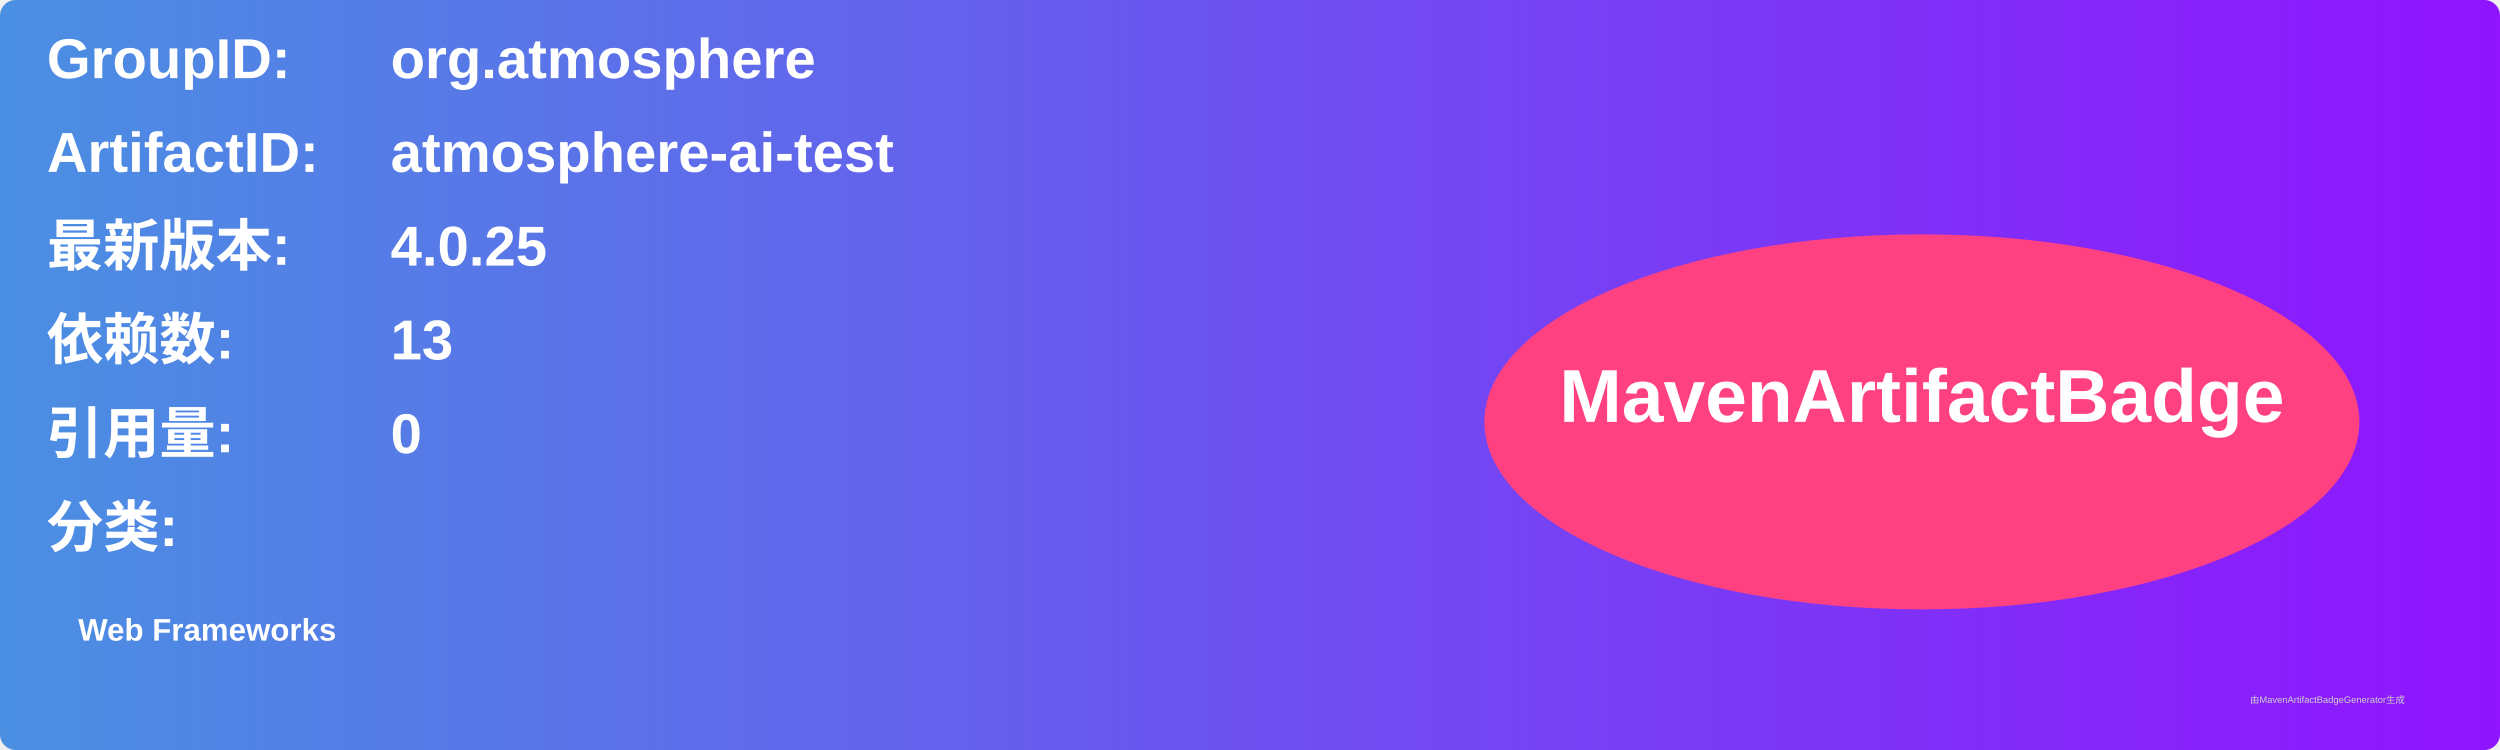
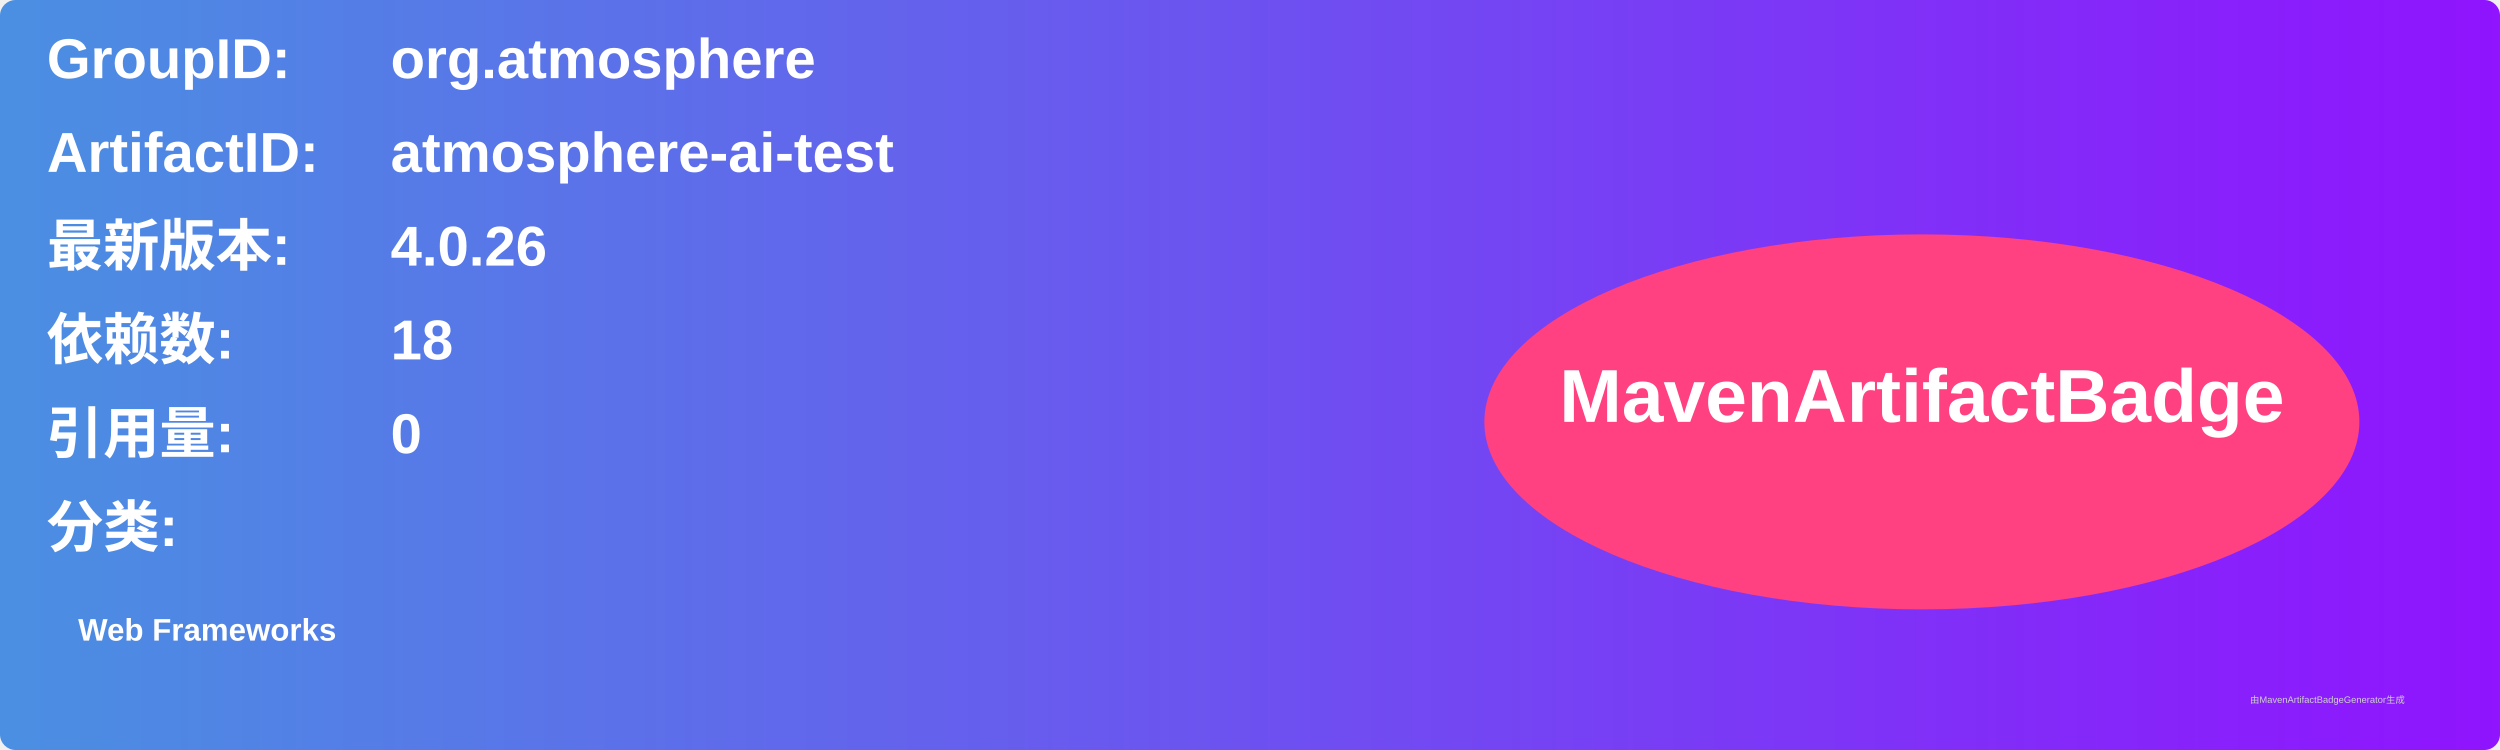
<svg xmlns="http://www.w3.org/2000/svg" width="800" height="240" viewBox="0 0 800 240">
  <linearGradient id="grad" x1="0%" y1="0%" x2="100%" y2="0%">
    <stop offset="0%" stop-color="#4a90e2" />
    <stop offset="100%" stop-color="#9013fe" />
  </linearGradient>
  <rect width="100%" height="100%" rx="5" ry="5" fill="url(#grad)" />
  <g transform="translate(15, 15)">
    <text x="0" y="10" font-family="Arial" font-size="18" fill="white" font-weight="bold" width="260">GroupID:</text>
    <text x="110" y="10" font-family="Arial" font-size="18" fill="white" font-weight="bold" width="460">org.atmosphere</text>
    <text x="0" y="40" font-family="Arial" font-size="18" fill="white" font-weight="bold" width="260">ArtifactID:</text>
    <text x="110" y="40" font-family="Arial" font-size="18" fill="white" font-weight="bold" width="460">atmosphere-ai-test</text>
    <text x="0" y="70" font-family="Arial" font-size="18" fill="white" font-weight="bold">最新版本:</text>
    <text x="110" y="70" font-family="Arial" font-size="18" fill="white" font-weight="bold">
-       <tspan font-weight="bold">4.0.25</tspan>
+       <tspan font-weight="bold">4.0.26</tspan>
    </text>
    <text x="0" y="100" font-family="Arial" font-size="18" fill="white" font-weight="bold">依赖数: </text>
    <text x="110" y="100" font-family="Arial" font-size="18" fill="white">
-       <tspan font-weight="bold">13</tspan>
+       <tspan font-weight="bold">18</tspan>
    </text>
    <text x="0" y="130" font-family="Arial" font-size="18" fill="white" font-weight="bold">引用量: </text>
    <text x="110" y="130" font-family="Arial" font-size="18" fill="white">
      <tspan font-weight="bold">0</tspan>
    </text>
    <text x="0" y="160" font-family="Arial" font-size="18" fill="white" font-weight="bold">分类:</text>
    <text x="10" y="190" font-family="Arial" font-size="10" fill="white">
      <tspan font-weight="bold">Web Frameworks</tspan>
    </text>
    <ellipse cx="600" cy="120" rx="140" ry="60" fill="#ff4081" />
    <text x="600" y="120" text-anchor="middle" font-family="Arial" font-size="24" fill="white" font-weight="bold">MavenArtifactBadge</text>
  </g>
  <text x="720" y="225" font-family="Arial" font-size="3" fill="#d0d0d0">由MavenArtifactBadgeGenerator生成</text>
</svg>
